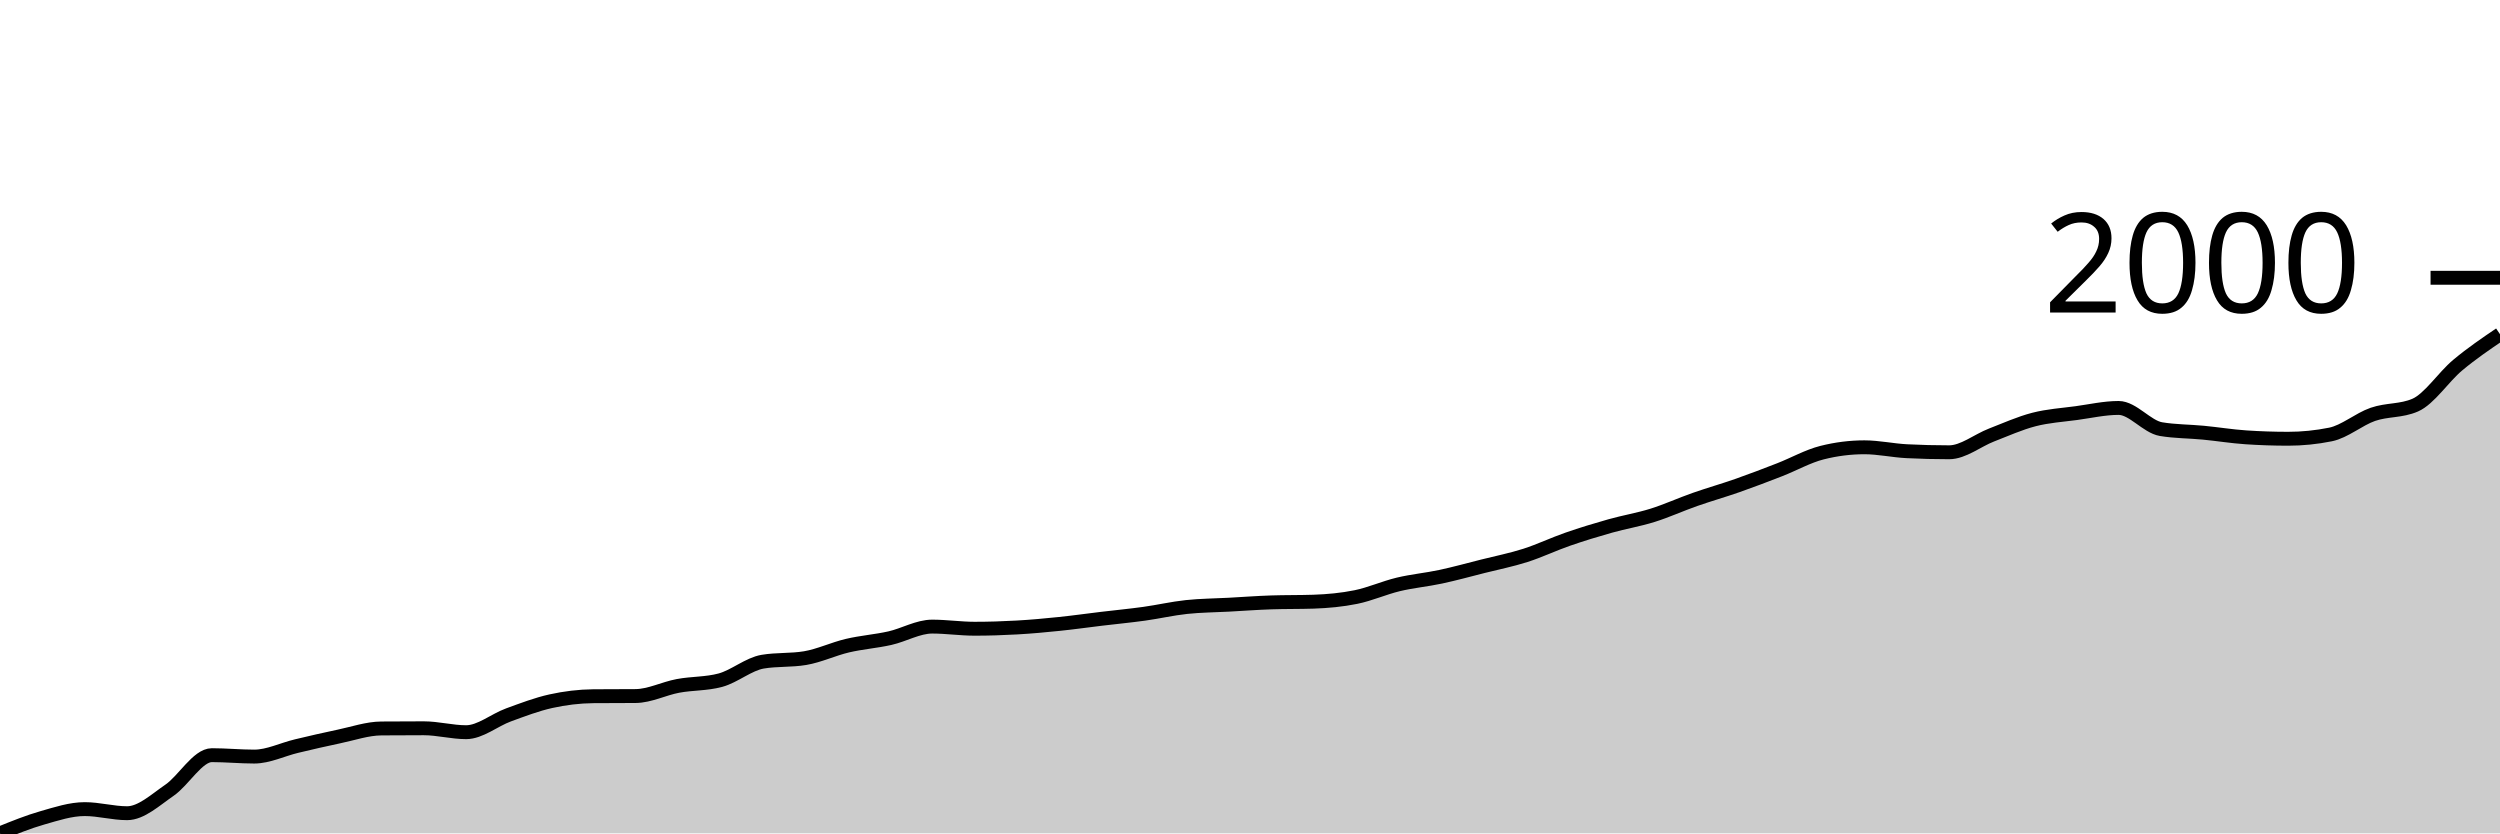
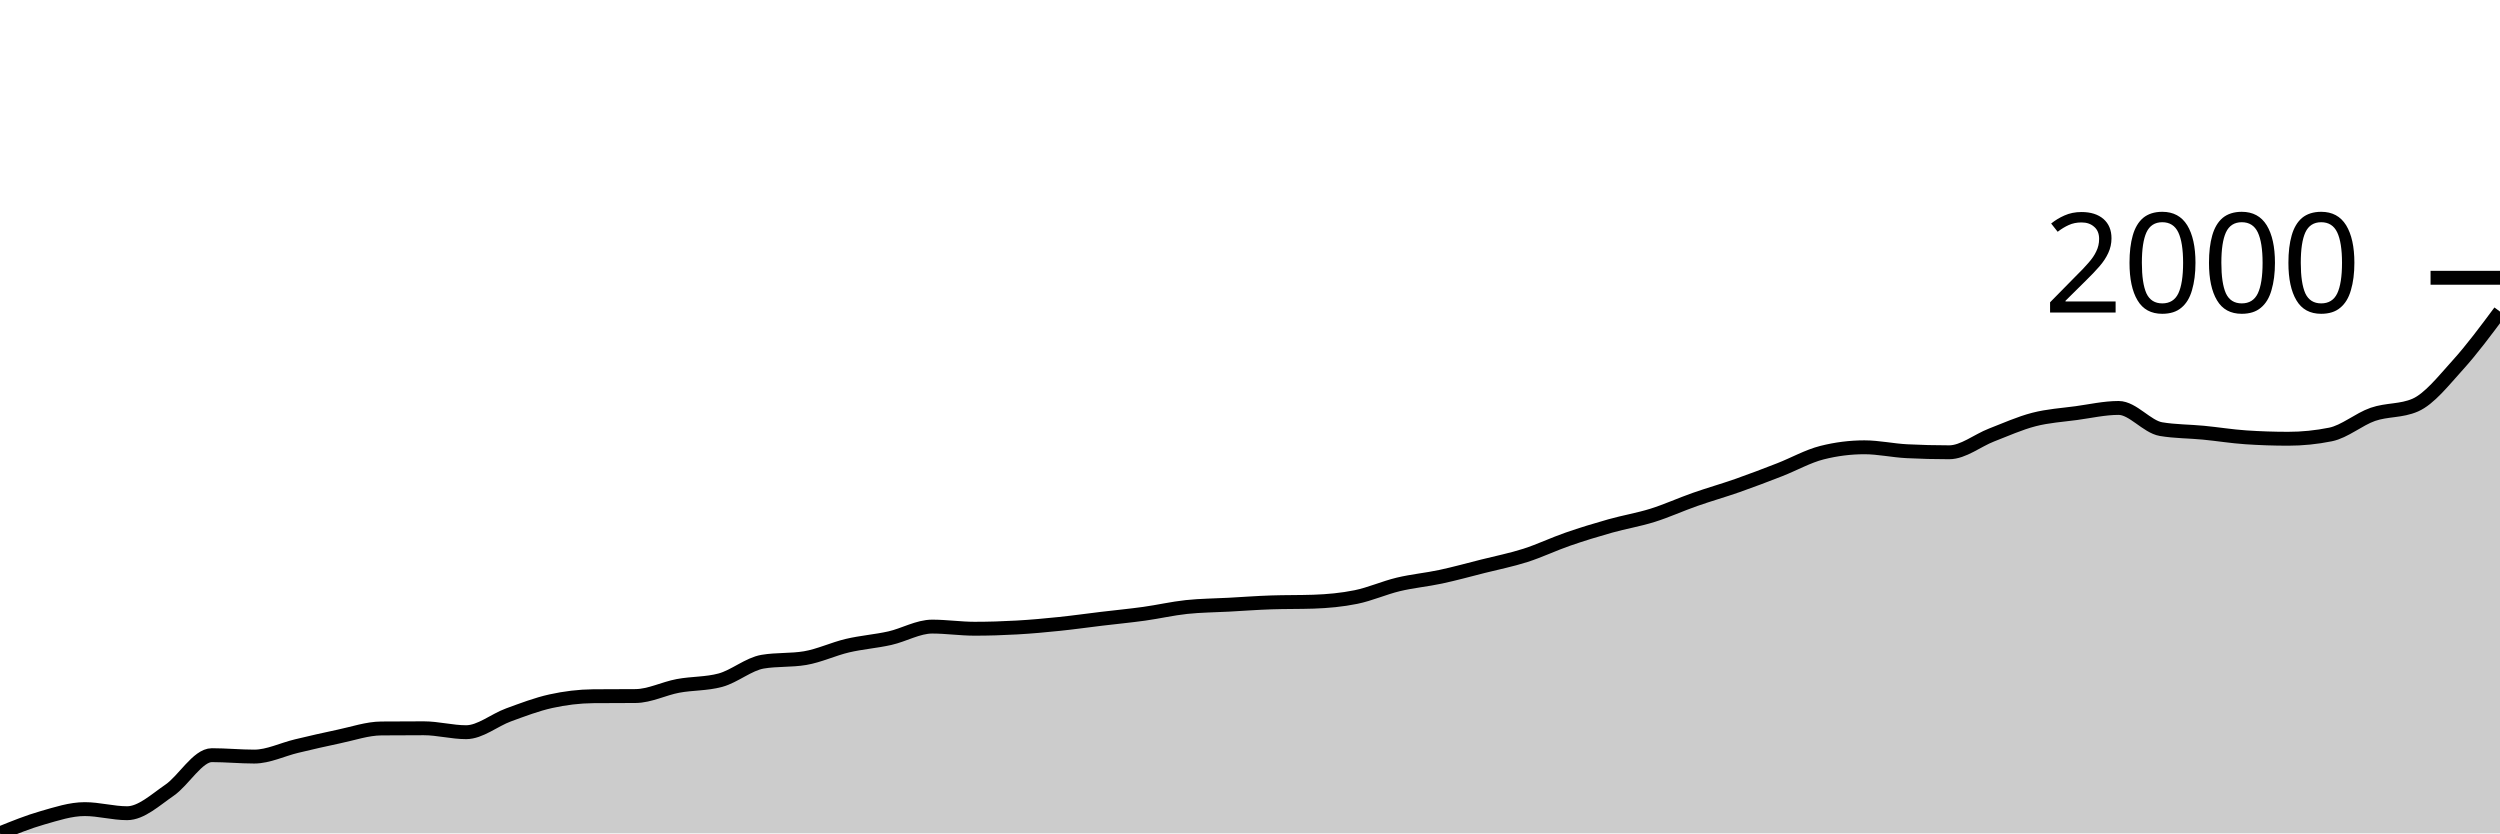
<svg xmlns="http://www.w3.org/2000/svg" viewBox="0 0 180 60">
  <g transform="translate(0,20)">
-     <path class="area" fill="rgba(0, 0, 0, 0.2)" d="M0,40C1.017,39.588,2.034,39.175,3.051,38.885C4.068,38.594,5.085,38.256,6.102,38.256C7.119,38.256,8.136,38.551,9.153,38.551C10.169,38.551,11.186,37.594,12.203,36.897C13.22,36.201,14.237,34.372,15.254,34.372C16.271,34.372,17.288,34.474,18.305,34.474C19.322,34.474,20.339,33.959,21.356,33.718C22.373,33.476,23.39,33.237,24.407,33.026C25.424,32.814,26.441,32.457,27.458,32.449C28.475,32.44,29.492,32.436,30.508,32.436C31.525,32.436,32.542,32.718,33.559,32.718C34.576,32.718,35.593,31.846,36.61,31.474C37.627,31.103,38.644,30.712,39.661,30.487C40.678,30.263,41.695,30.137,42.712,30.128C43.729,30.12,44.746,30.124,45.763,30.115C46.78,30.107,47.797,29.575,48.814,29.385C49.831,29.194,50.847,29.248,51.864,28.974C52.881,28.701,53.898,27.812,54.915,27.641C55.932,27.47,56.949,27.556,57.966,27.385C58.983,27.214,60,26.726,61.017,26.487C62.034,26.248,63.051,26.177,64.068,25.949C65.085,25.72,66.102,25.115,67.119,25.115C68.136,25.115,69.153,25.269,70.169,25.269C71.186,25.269,72.203,25.237,73.22,25.179C74.237,25.122,75.254,25.028,76.271,24.923C77.288,24.818,78.305,24.673,79.322,24.551C80.339,24.429,81.356,24.333,82.373,24.192C83.39,24.051,84.407,23.814,85.424,23.705C86.441,23.596,87.458,23.594,88.475,23.538C89.492,23.483,90.508,23.406,91.525,23.372C92.542,23.338,93.559,23.355,94.576,23.321C95.593,23.286,96.61,23.194,97.627,22.987C98.644,22.78,99.661,22.321,100.678,22.077C101.695,21.833,102.712,21.744,103.729,21.526C104.746,21.308,105.763,21.026,106.78,20.769C107.797,20.513,108.814,20.312,109.831,19.987C110.847,19.662,111.864,19.173,112.881,18.821C113.898,18.468,114.915,18.158,115.932,17.872C116.949,17.585,117.966,17.421,118.983,17.103C120,16.784,121.017,16.318,122.034,15.962C123.051,15.605,124.068,15.318,125.085,14.962C126.102,14.605,127.119,14.216,128.136,13.821C129.153,13.425,130.169,12.846,131.186,12.59C132.203,12.333,133.22,12.205,134.237,12.205C135.254,12.205,136.271,12.436,137.288,12.487C138.305,12.538,139.322,12.564,140.339,12.564C141.356,12.564,142.373,11.714,143.39,11.321C144.407,10.927,145.424,10.468,146.441,10.205C147.458,9.942,148.475,9.882,149.492,9.744C150.508,9.605,151.525,9.372,152.542,9.372C153.559,9.372,154.576,10.726,155.593,10.897C156.61,11.068,157.627,11.056,158.644,11.154C159.661,11.252,160.678,11.419,161.695,11.487C162.712,11.556,163.729,11.59,164.746,11.59C165.763,11.59,166.78,11.487,167.797,11.282C168.814,11.077,169.831,10.186,170.847,9.833C171.864,9.481,172.881,9.611,173.898,9.167C174.915,8.722,175.932,7.145,176.949,6.295C177.966,5.444,178.983,4.754,180,4.064L180,40C178.983,40,177.966,40,176.949,40C175.932,40,174.915,40,173.898,40C172.881,40,171.864,40,170.847,40C169.831,40,168.814,40,167.797,40C166.78,40,165.763,40,164.746,40C163.729,40,162.712,40,161.695,40C160.678,40,159.661,40,158.644,40C157.627,40,156.61,40,155.593,40C154.576,40,153.559,40,152.542,40C151.525,40,150.508,40,149.492,40C148.475,40,147.458,40,146.441,40C145.424,40,144.407,40,143.39,40C142.373,40,141.356,40,140.339,40C139.322,40,138.305,40,137.288,40C136.271,40,135.254,40,134.237,40C133.22,40,132.203,40,131.186,40C130.169,40,129.153,40,128.136,40C127.119,40,126.102,40,125.085,40C124.068,40,123.051,40,122.034,40C121.017,40,120,40,118.983,40C117.966,40,116.949,40,115.932,40C114.915,40,113.898,40,112.881,40C111.864,40,110.847,40,109.831,40C108.814,40,107.797,40,106.78,40C105.763,40,104.746,40,103.729,40C102.712,40,101.695,40,100.678,40C99.661,40,98.644,40,97.627,40C96.61,40,95.593,40,94.576,40C93.559,40,92.542,40,91.525,40C90.508,40,89.492,40,88.475,40C87.458,40,86.441,40,85.424,40C84.407,40,83.39,40,82.373,40C81.356,40,80.339,40,79.322,40C78.305,40,77.288,40,76.271,40C75.254,40,74.237,40,73.22,40C72.203,40,71.186,40,70.169,40C69.153,40,68.136,40,67.119,40C66.102,40,65.085,40,64.068,40C63.051,40,62.034,40,61.017,40C60,40,58.983,40,57.966,40C56.949,40,55.932,40,54.915,40C53.898,40,52.881,40,51.864,40C50.847,40,49.831,40,48.814,40C47.797,40,46.78,40,45.763,40C44.746,40,43.729,40,42.712,40C41.695,40,40.678,40,39.661,40C38.644,40,37.627,40,36.61,40C35.593,40,34.576,40,33.559,40C32.542,40,31.525,40,30.508,40C29.492,40,28.475,40,27.458,40C26.441,40,25.424,40,24.407,40C23.39,40,22.373,40,21.356,40C20.339,40,19.322,40,18.305,40C17.288,40,16.271,40,15.254,40C14.237,40,13.22,40,12.203,40C11.186,40,10.169,40,9.153,40C8.136,40,7.119,40,6.102,40C5.085,40,4.068,40,3.051,40C2.034,40,1.017,40,0,40Z" />
-     <path class="line" stroke="black" fill="none" d="M0,40C1.017,39.588,2.034,39.175,3.051,38.885C4.068,38.594,5.085,38.256,6.102,38.256C7.119,38.256,8.136,38.551,9.153,38.551C10.169,38.551,11.186,37.594,12.203,36.897C13.22,36.201,14.237,34.372,15.254,34.372C16.271,34.372,17.288,34.474,18.305,34.474C19.322,34.474,20.339,33.959,21.356,33.718C22.373,33.476,23.39,33.237,24.407,33.026C25.424,32.814,26.441,32.457,27.458,32.449C28.475,32.44,29.492,32.436,30.508,32.436C31.525,32.436,32.542,32.718,33.559,32.718C34.576,32.718,35.593,31.846,36.61,31.474C37.627,31.103,38.644,30.712,39.661,30.487C40.678,30.263,41.695,30.137,42.712,30.128C43.729,30.12,44.746,30.124,45.763,30.115C46.78,30.107,47.797,29.575,48.814,29.385C49.831,29.194,50.847,29.248,51.864,28.974C52.881,28.701,53.898,27.812,54.915,27.641C55.932,27.47,56.949,27.556,57.966,27.385C58.983,27.214,60,26.726,61.017,26.487C62.034,26.248,63.051,26.177,64.068,25.949C65.085,25.72,66.102,25.115,67.119,25.115C68.136,25.115,69.153,25.269,70.169,25.269C71.186,25.269,72.203,25.237,73.22,25.179C74.237,25.122,75.254,25.028,76.271,24.923C77.288,24.818,78.305,24.673,79.322,24.551C80.339,24.429,81.356,24.333,82.373,24.192C83.39,24.051,84.407,23.814,85.424,23.705C86.441,23.596,87.458,23.594,88.475,23.538C89.492,23.483,90.508,23.406,91.525,23.372C92.542,23.338,93.559,23.355,94.576,23.321C95.593,23.286,96.61,23.194,97.627,22.987C98.644,22.78,99.661,22.321,100.678,22.077C101.695,21.833,102.712,21.744,103.729,21.526C104.746,21.308,105.763,21.026,106.78,20.769C107.797,20.513,108.814,20.312,109.831,19.987C110.847,19.662,111.864,19.173,112.881,18.821C113.898,18.468,114.915,18.158,115.932,17.872C116.949,17.585,117.966,17.421,118.983,17.103C120,16.784,121.017,16.318,122.034,15.962C123.051,15.605,124.068,15.318,125.085,14.962C126.102,14.605,127.119,14.216,128.136,13.821C129.153,13.425,130.169,12.846,131.186,12.59C132.203,12.333,133.22,12.205,134.237,12.205C135.254,12.205,136.271,12.436,137.288,12.487C138.305,12.538,139.322,12.564,140.339,12.564C141.356,12.564,142.373,11.714,143.39,11.321C144.407,10.927,145.424,10.468,146.441,10.205C147.458,9.942,148.475,9.882,149.492,9.744C150.508,9.605,151.525,9.372,152.542,9.372C153.559,9.372,154.576,10.726,155.593,10.897C156.61,11.068,157.627,11.056,158.644,11.154C159.661,11.252,160.678,11.419,161.695,11.487C162.712,11.556,163.729,11.59,164.746,11.59C165.763,11.59,166.78,11.487,167.797,11.282C168.814,11.077,169.831,10.186,170.847,9.833C171.864,9.481,172.881,9.611,173.898,9.167C174.915,8.722,175.932,7.145,176.949,6.295C177.966,5.444,178.983,4.754,180,4.064" />
+     <path class="area" fill="rgba(0, 0, 0, 0.2)" d="M0,40C1.017,39.588,2.034,39.175,3.051,38.885C4.068,38.594,5.085,38.256,6.102,38.256C7.119,38.256,8.136,38.551,9.153,38.551C10.169,38.551,11.186,37.594,12.203,36.897C13.22,36.201,14.237,34.372,15.254,34.372C16.271,34.372,17.288,34.474,18.305,34.474C19.322,34.474,20.339,33.959,21.356,33.718C22.373,33.476,23.39,33.237,24.407,33.026C25.424,32.814,26.441,32.457,27.458,32.449C28.475,32.44,29.492,32.436,30.508,32.436C31.525,32.436,32.542,32.718,33.559,32.718C34.576,32.718,35.593,31.846,36.61,31.474C37.627,31.103,38.644,30.712,39.661,30.487C40.678,30.263,41.695,30.137,42.712,30.128C43.729,30.12,44.746,30.124,45.763,30.115C46.78,30.107,47.797,29.575,48.814,29.385C49.831,29.194,50.847,29.248,51.864,28.974C52.881,28.701,53.898,27.812,54.915,27.641C55.932,27.47,56.949,27.556,57.966,27.385C58.983,27.214,60,26.726,61.017,26.487C62.034,26.248,63.051,26.177,64.068,25.949C65.085,25.72,66.102,25.115,67.119,25.115C68.136,25.115,69.153,25.269,70.169,25.269C71.186,25.269,72.203,25.237,73.22,25.179C74.237,25.122,75.254,25.028,76.271,24.923C77.288,24.818,78.305,24.673,79.322,24.551C80.339,24.429,81.356,24.333,82.373,24.192C83.39,24.051,84.407,23.814,85.424,23.705C86.441,23.596,87.458,23.594,88.475,23.538C89.492,23.483,90.508,23.406,91.525,23.372C92.542,23.338,93.559,23.355,94.576,23.321C95.593,23.286,96.61,23.194,97.627,22.987C98.644,22.78,99.661,22.321,100.678,22.077C101.695,21.833,102.712,21.744,103.729,21.526C104.746,21.308,105.763,21.026,106.78,20.769C107.797,20.513,108.814,20.312,109.831,19.987C110.847,19.662,111.864,19.173,112.881,18.821C113.898,18.468,114.915,18.158,115.932,17.872C116.949,17.585,117.966,17.421,118.983,17.103C120,16.784,121.017,16.318,122.034,15.962C123.051,15.605,124.068,15.318,125.085,14.962C126.102,14.605,127.119,14.216,128.136,13.821C129.153,13.425,130.169,12.846,131.186,12.59C132.203,12.333,133.22,12.205,134.237,12.205C135.254,12.205,136.271,12.436,137.288,12.487C138.305,12.538,139.322,12.564,140.339,12.564C141.356,12.564,142.373,11.714,143.39,11.321C144.407,10.927,145.424,10.468,146.441,10.205C147.458,9.942,148.475,9.882,149.492,9.744C150.508,9.605,151.525,9.372,152.542,9.372C153.559,9.372,154.576,10.726,155.593,10.897C156.61,11.068,157.627,11.056,158.644,11.154C159.661,11.252,160.678,11.419,161.695,11.487C162.712,11.556,163.729,11.59,164.746,11.59C165.763,11.59,166.78,11.487,167.797,11.282C168.814,11.077,169.831,10.186,170.847,9.833C171.864,9.481,172.881,9.611,173.898,9.167C174.915,8.722,175.932,7.417,176.949,6.295C177.966,5.173,178.983,3.804,180,2.436L180,40C178.983,40,177.966,40,176.949,40C175.932,40,174.915,40,173.898,40C172.881,40,171.864,40,170.847,40C169.831,40,168.814,40,167.797,40C166.78,40,165.763,40,164.746,40C163.729,40,162.712,40,161.695,40C160.678,40,159.661,40,158.644,40C157.627,40,156.61,40,155.593,40C154.576,40,153.559,40,152.542,40C151.525,40,150.508,40,149.492,40C148.475,40,147.458,40,146.441,40C145.424,40,144.407,40,143.39,40C142.373,40,141.356,40,140.339,40C139.322,40,138.305,40,137.288,40C136.271,40,135.254,40,134.237,40C133.22,40,132.203,40,131.186,40C130.169,40,129.153,40,128.136,40C127.119,40,126.102,40,125.085,40C124.068,40,123.051,40,122.034,40C121.017,40,120,40,118.983,40C117.966,40,116.949,40,115.932,40C114.915,40,113.898,40,112.881,40C111.864,40,110.847,40,109.831,40C108.814,40,107.797,40,106.78,40C105.763,40,104.746,40,103.729,40C102.712,40,101.695,40,100.678,40C99.661,40,98.644,40,97.627,40C96.61,40,95.593,40,94.576,40C93.559,40,92.542,40,91.525,40C90.508,40,89.492,40,88.475,40C87.458,40,86.441,40,85.424,40C84.407,40,83.39,40,82.373,40C81.356,40,80.339,40,79.322,40C78.305,40,77.288,40,76.271,40C75.254,40,74.237,40,73.22,40C72.203,40,71.186,40,70.169,40C69.153,40,68.136,40,67.119,40C66.102,40,65.085,40,64.068,40C63.051,40,62.034,40,61.017,40C60,40,58.983,40,57.966,40C56.949,40,55.932,40,54.915,40C53.898,40,52.881,40,51.864,40C50.847,40,49.831,40,48.814,40C47.797,40,46.78,40,45.763,40C44.746,40,43.729,40,42.712,40C41.695,40,40.678,40,39.661,40C38.644,40,37.627,40,36.61,40C35.593,40,34.576,40,33.559,40C32.542,40,31.525,40,30.508,40C29.492,40,28.475,40,27.458,40C26.441,40,25.424,40,24.407,40C23.39,40,22.373,40,21.356,40C20.339,40,19.322,40,18.305,40C17.288,40,16.271,40,15.254,40C14.237,40,13.22,40,12.203,40C11.186,40,10.169,40,9.153,40C8.136,40,7.119,40,6.102,40C5.085,40,4.068,40,3.051,40C2.034,40,1.017,40,0,40Z" />
+     <path class="line" stroke="black" fill="none" d="M0,40C1.017,39.588,2.034,39.175,3.051,38.885C4.068,38.594,5.085,38.256,6.102,38.256C7.119,38.256,8.136,38.551,9.153,38.551C10.169,38.551,11.186,37.594,12.203,36.897C13.22,36.201,14.237,34.372,15.254,34.372C16.271,34.372,17.288,34.474,18.305,34.474C19.322,34.474,20.339,33.959,21.356,33.718C22.373,33.476,23.39,33.237,24.407,33.026C25.424,32.814,26.441,32.457,27.458,32.449C28.475,32.44,29.492,32.436,30.508,32.436C31.525,32.436,32.542,32.718,33.559,32.718C34.576,32.718,35.593,31.846,36.61,31.474C37.627,31.103,38.644,30.712,39.661,30.487C40.678,30.263,41.695,30.137,42.712,30.128C43.729,30.12,44.746,30.124,45.763,30.115C46.78,30.107,47.797,29.575,48.814,29.385C49.831,29.194,50.847,29.248,51.864,28.974C52.881,28.701,53.898,27.812,54.915,27.641C55.932,27.47,56.949,27.556,57.966,27.385C58.983,27.214,60,26.726,61.017,26.487C62.034,26.248,63.051,26.177,64.068,25.949C65.085,25.72,66.102,25.115,67.119,25.115C68.136,25.115,69.153,25.269,70.169,25.269C71.186,25.269,72.203,25.237,73.22,25.179C74.237,25.122,75.254,25.028,76.271,24.923C77.288,24.818,78.305,24.673,79.322,24.551C80.339,24.429,81.356,24.333,82.373,24.192C83.39,24.051,84.407,23.814,85.424,23.705C86.441,23.596,87.458,23.594,88.475,23.538C89.492,23.483,90.508,23.406,91.525,23.372C92.542,23.338,93.559,23.355,94.576,23.321C95.593,23.286,96.61,23.194,97.627,22.987C98.644,22.78,99.661,22.321,100.678,22.077C101.695,21.833,102.712,21.744,103.729,21.526C104.746,21.308,105.763,21.026,106.78,20.769C107.797,20.513,108.814,20.312,109.831,19.987C110.847,19.662,111.864,19.173,112.881,18.821C113.898,18.468,114.915,18.158,115.932,17.872C116.949,17.585,117.966,17.421,118.983,17.103C120,16.784,121.017,16.318,122.034,15.962C123.051,15.605,124.068,15.318,125.085,14.962C126.102,14.605,127.119,14.216,128.136,13.821C129.153,13.425,130.169,12.846,131.186,12.59C132.203,12.333,133.22,12.205,134.237,12.205C135.254,12.205,136.271,12.436,137.288,12.487C138.305,12.538,139.322,12.564,140.339,12.564C141.356,12.564,142.373,11.714,143.39,11.321C144.407,10.927,145.424,10.468,146.441,10.205C147.458,9.942,148.475,9.882,149.492,9.744C150.508,9.605,151.525,9.372,152.542,9.372C153.559,9.372,154.576,10.726,155.593,10.897C156.61,11.068,157.627,11.056,158.644,11.154C159.661,11.252,160.678,11.419,161.695,11.487C162.712,11.556,163.729,11.59,164.746,11.59C165.763,11.59,166.78,11.487,167.797,11.282C168.814,11.077,169.831,10.186,170.847,9.833C171.864,9.481,172.881,9.611,173.898,9.167C174.915,8.722,175.932,7.417,176.949,6.295C177.966,5.173,178.983,3.804,180,2.436" />
    <path class="axis-ceiling" stroke-width="1" stroke="black" fill="none" d="M175,0L180,0" />
    <text class="axis-ceiling-label" font-family="sans-serif" text-anchor="end" font-size="10px" x="170" y="2.5">2000</text>
  </g>
</svg>
